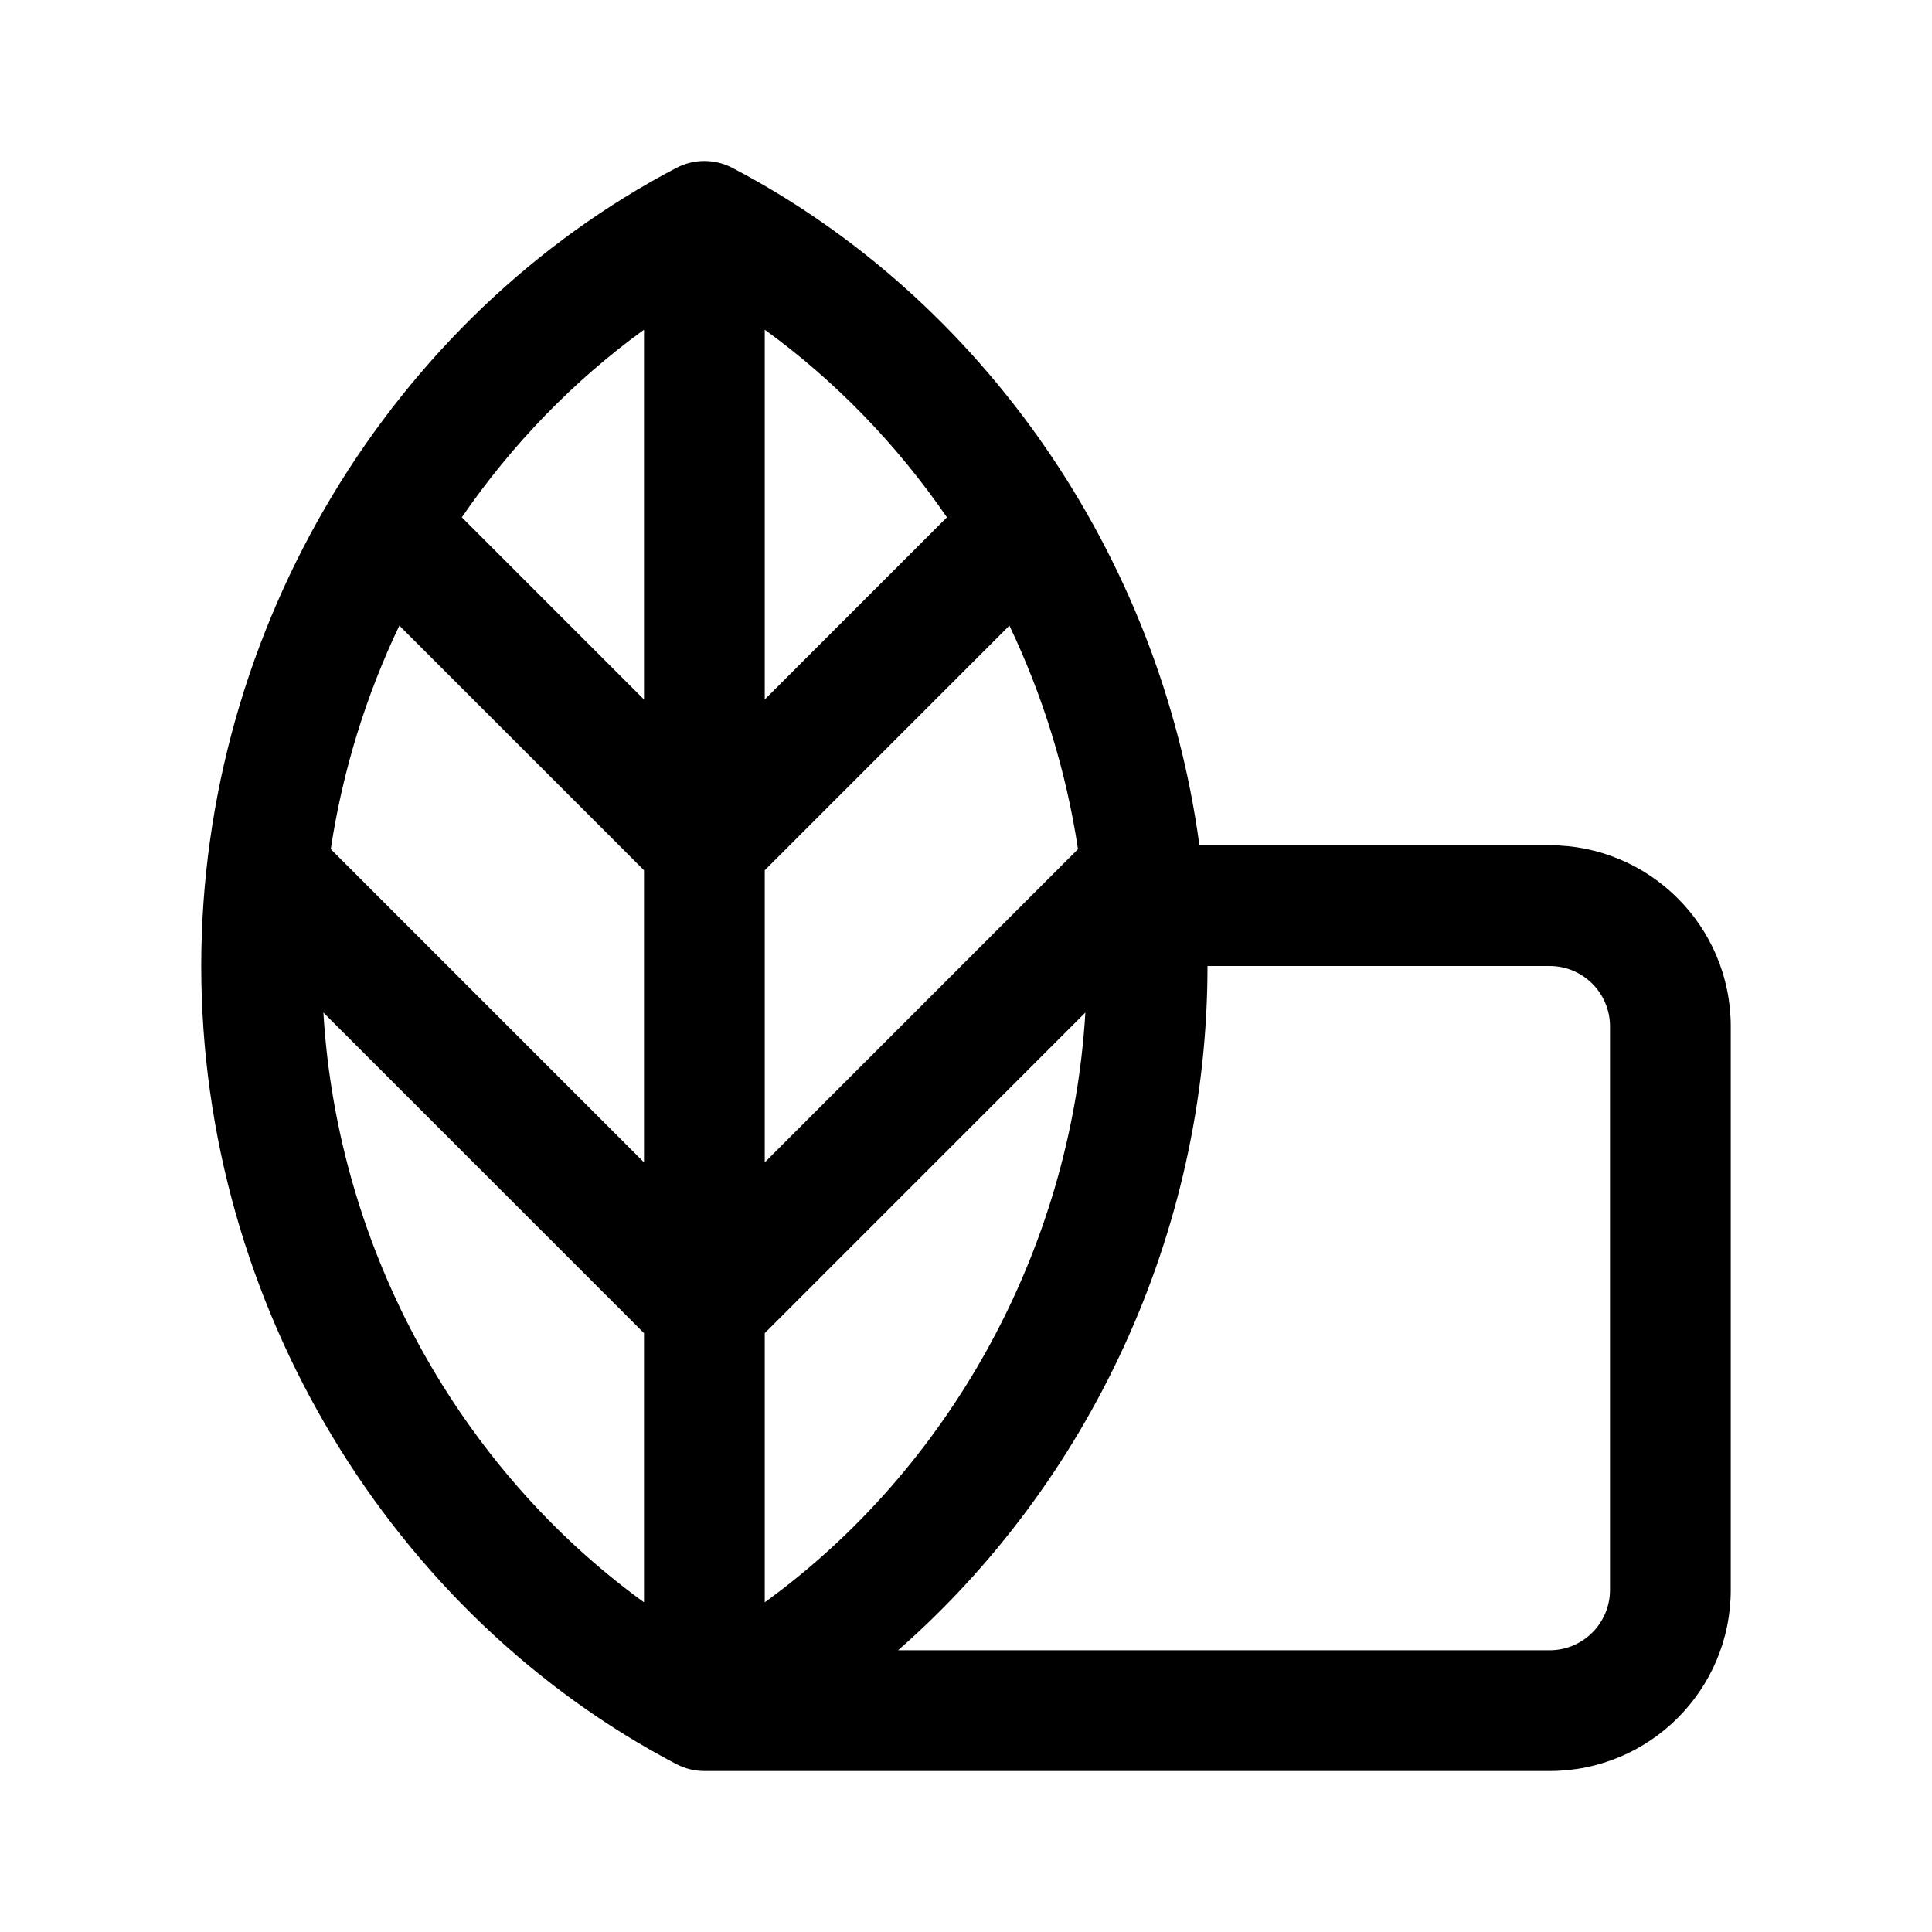
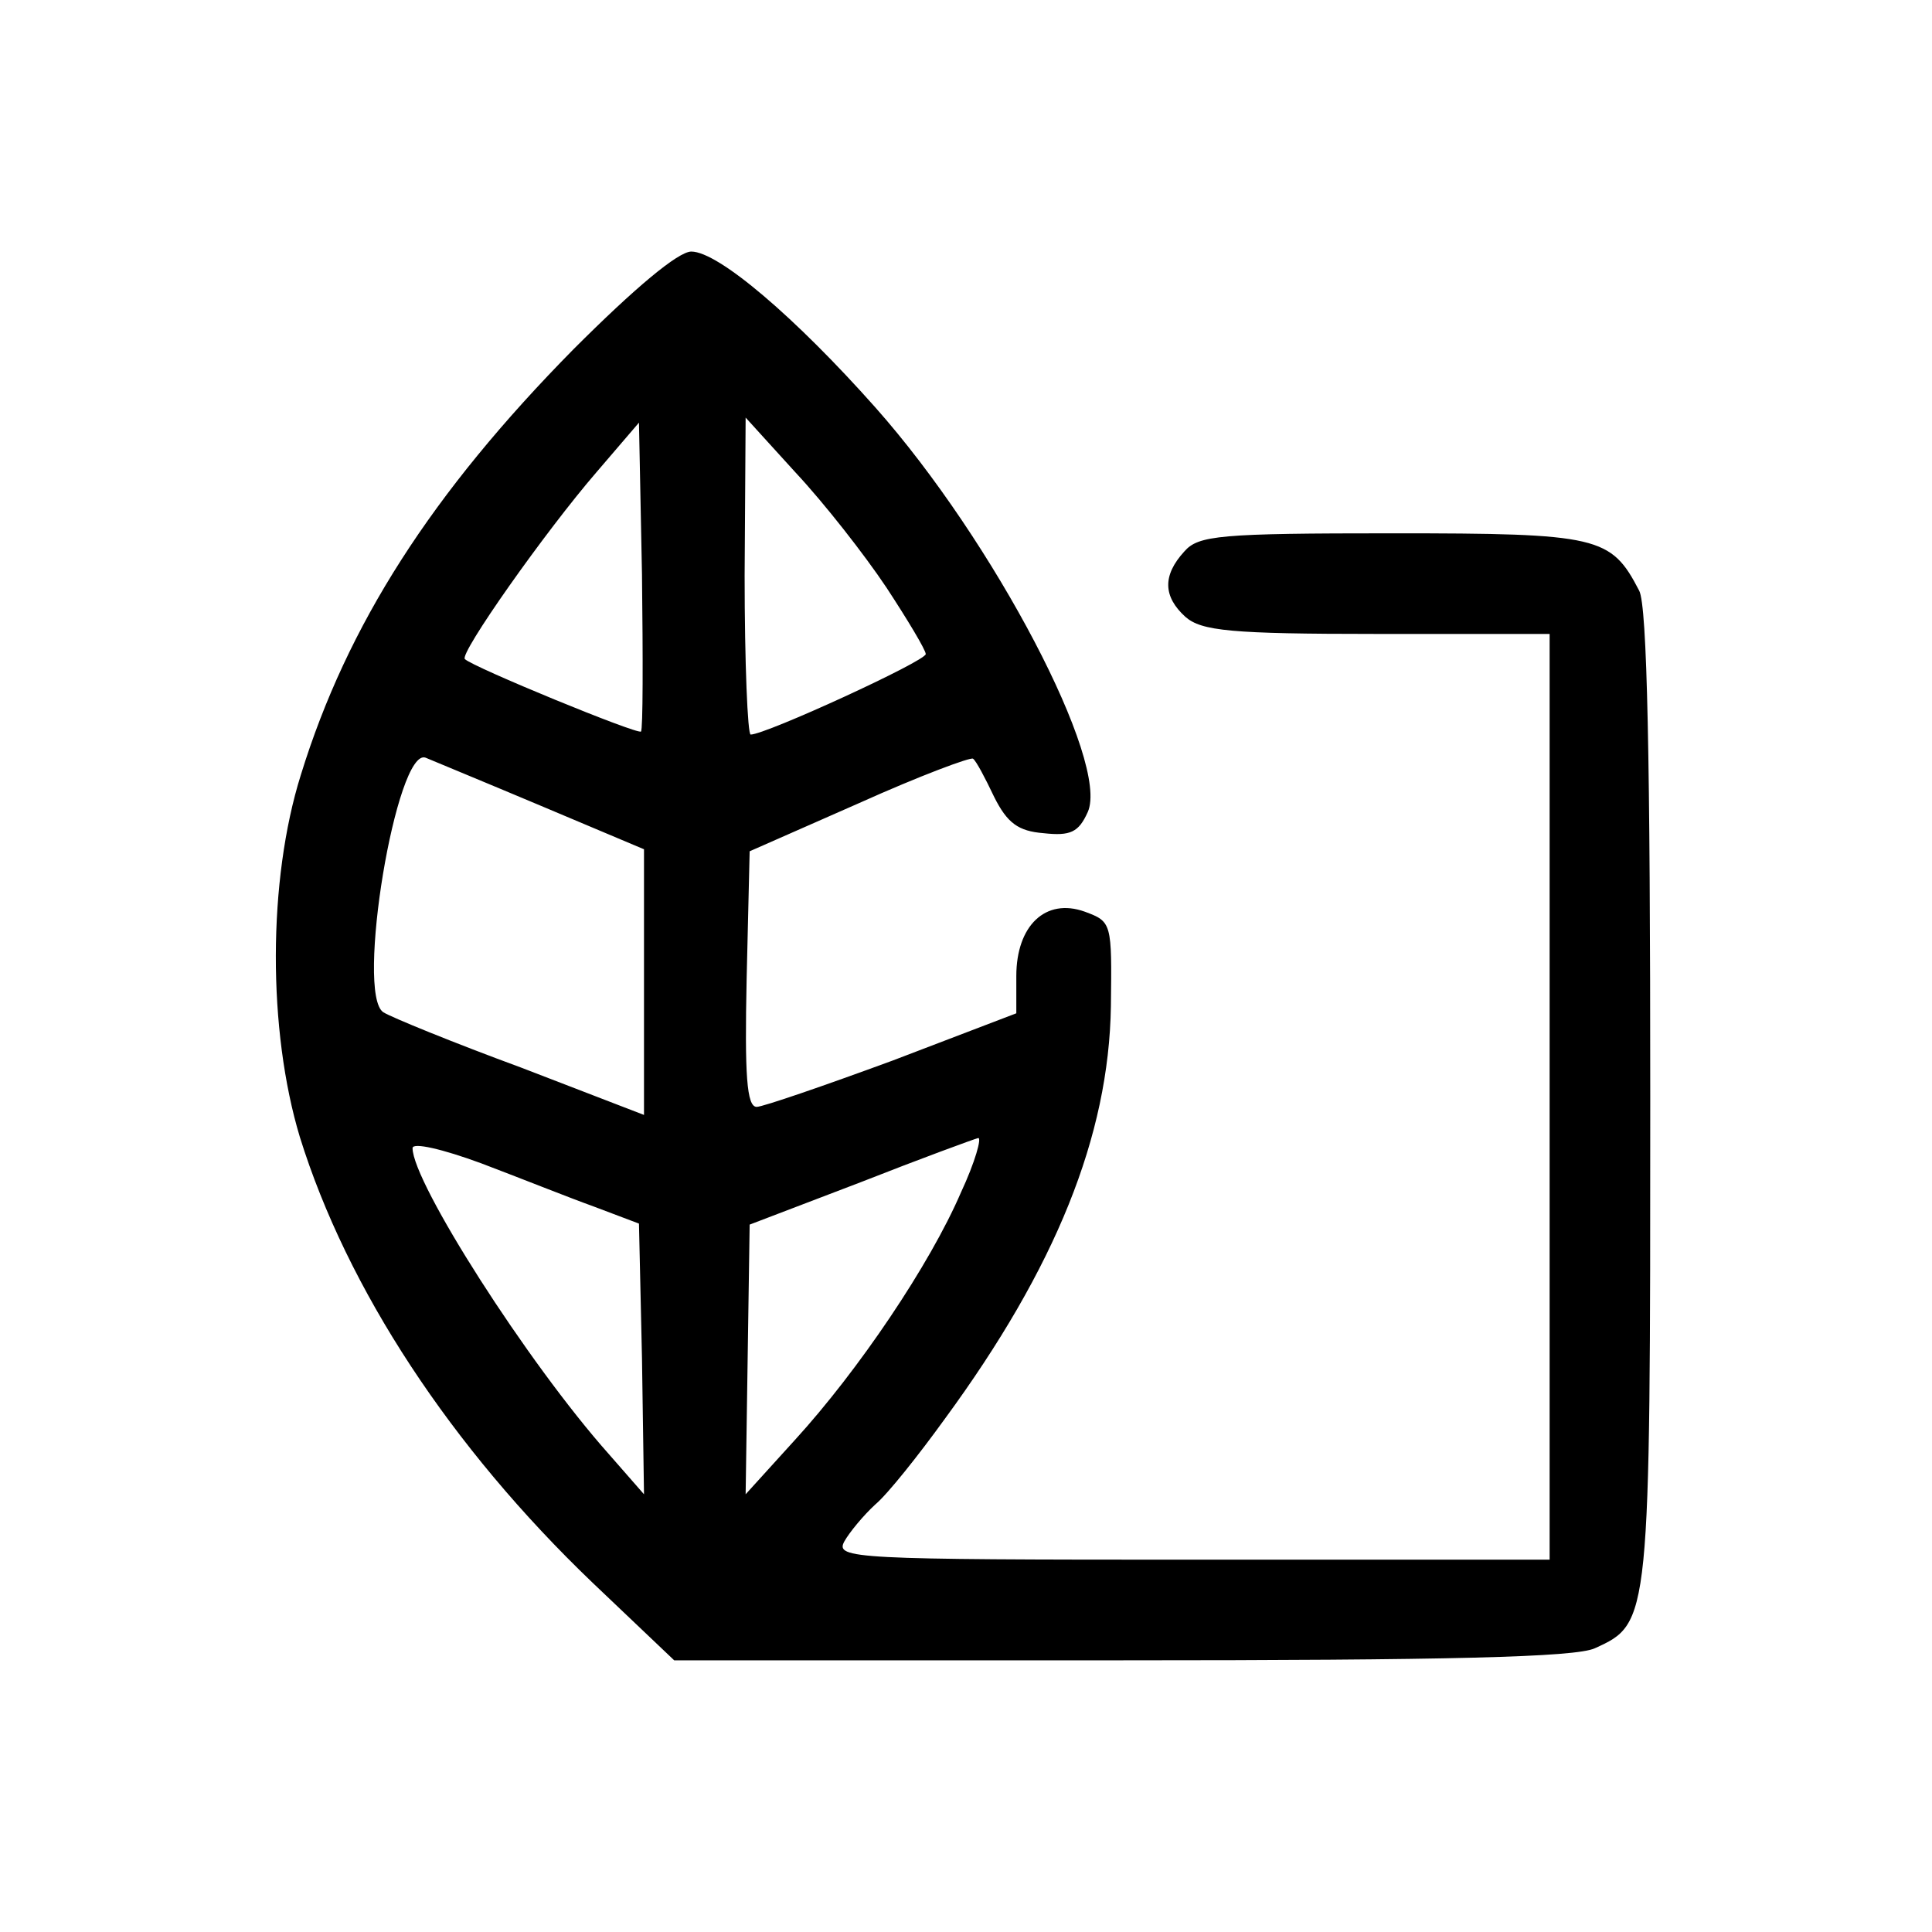
- <svg xmlns="http://www.w3.org/2000/svg" width="192" height="192" viewBox="0 0 192 192" fill="none">
-   <path fill-rule="evenodd" clip-rule="evenodd" d="M67.216 16.685C68.96 15.772 71.04 15.772 72.784 16.685C97.569 29.67 115.299 55.075 119.195 84H154C163.941 84 172 92.059 172 102V158C172 167.941 163.941 176 154 176L70 176C69.03 176 68.075 175.765 67.216 175.315C39.066 160.567 20 129.786 20 96C20 62.215 39.066 31.433 67.216 16.685ZM107.129 84.386C105.953 76.585 103.619 69.103 100.314 62.172L76 86.485V115.515L107.129 84.386ZM64 115.515V86.485L39.687 62.172C36.381 69.104 34.047 76.587 32.871 84.386L32.973 84.487L33.083 84.597L33.193 84.708L33.303 84.818L33.413 84.928L33.524 85.039L33.635 85.15L33.746 85.26L33.857 85.371L33.968 85.483L34.079 85.594L34.191 85.706L34.303 85.817L34.414 85.929L34.526 86.041L34.638 86.153L34.751 86.265L34.863 86.378L34.975 86.49L35.088 86.603L35.201 86.716L35.314 86.829L35.427 86.942L35.54 87.055L35.653 87.168L35.767 87.281L35.88 87.395L35.994 87.509L36.108 87.623L36.222 87.737L36.336 87.85L36.45 87.965L36.564 88.079L36.679 88.193L36.793 88.308L36.908 88.422L37.023 88.537L37.137 88.652L37.252 88.767L37.367 88.882L37.483 88.997L37.598 89.112L37.713 89.228L37.828 89.343L37.944 89.459L38.06 89.574L38.175 89.69L38.291 89.806L38.407 89.922L38.523 90.038L38.639 90.154L38.755 90.27L38.872 90.386L38.988 90.503L39.104 90.619L39.221 90.736L39.337 90.852L39.454 90.969L39.571 91.085L39.688 91.202L39.804 91.319L39.921 91.436L40.038 91.553L40.155 91.67L40.272 91.787L40.389 91.904L40.507 92.021L40.624 92.139L40.741 92.256L40.859 92.373L40.976 92.491L41.094 92.608L41.211 92.726L41.329 92.844L41.446 92.961L41.564 93.079L41.682 93.197L41.8 93.314L41.917 93.432L42.035 93.55L42.153 93.668L42.271 93.786L42.389 93.904L42.507 94.022L42.625 94.139L42.743 94.257L42.861 94.376L42.979 94.494L43.097 94.612L43.215 94.73L43.333 94.848L43.451 94.966L43.57 95.084L43.688 95.203L43.806 95.321L43.924 95.439L44.042 95.557L44.161 95.675L44.279 95.793L44.397 95.912L44.515 96.03L44.633 96.148L44.752 96.266L44.87 96.385L44.988 96.503L45.106 96.621L45.225 96.739L45.343 96.858L45.461 96.976L45.579 97.094L45.697 97.212L45.815 97.33L45.934 97.448L46.052 97.566L46.17 97.684L46.288 97.802L46.406 97.921L46.524 98.039L46.642 98.156L46.76 98.275L46.878 98.392L46.996 98.51L47.113 98.628L47.231 98.746L47.349 98.864L47.467 98.981L47.584 99.099L47.702 99.217L47.82 99.335L47.937 99.452L48.055 99.57L48.172 99.687L48.29 99.804L48.407 99.922L48.524 100.039L48.642 100.156L48.759 100.274L48.876 100.391L48.993 100.508L49.11 100.625L49.227 100.742L49.344 100.859L49.461 100.975L49.578 101.092L49.694 101.209L49.811 101.325L49.927 101.442L50.044 101.558L50.16 101.675L50.276 101.791L50.393 101.907L50.509 102.023L50.625 102.14L50.741 102.255L50.857 102.371L50.972 102.487L51.088 102.603L51.204 102.718L51.319 102.834L51.435 102.949L51.55 103.065L51.665 103.18L51.78 103.295L51.895 103.41L52.01 103.525L52.125 103.64L52.24 103.754L52.354 103.869L52.469 103.983L52.583 104.098L52.697 104.212L52.811 104.326L52.925 104.44L53.039 104.554L53.153 104.668L53.267 104.781L53.38 104.895L53.494 105.008L53.607 105.122L53.72 105.235L53.833 105.348L53.946 105.461L54.059 105.573L54.171 105.686L54.284 105.798L54.396 105.911L54.508 106.023L54.62 106.135L54.732 106.247L54.844 106.359L54.956 106.47L55.067 106.582L55.178 106.693L55.289 106.804L55.4 106.915L55.511 107.026L55.622 107.137L55.732 107.247L55.843 107.357L55.953 107.468L56.063 107.578L56.173 107.688L56.283 107.797L56.392 107.907L56.502 108.016L56.611 108.125L56.72 108.234L56.828 108.343L56.937 108.452L57.046 108.56L57.154 108.669L57.262 108.777L57.37 108.885L57.478 108.992L57.585 109.1L57.693 109.207L57.8 109.315L57.907 109.421L58.014 109.528L58.12 109.635L58.227 109.741L58.333 109.847L58.439 109.953L58.544 110.059L58.65 110.165L58.755 110.27L58.861 110.375L58.966 110.48L59.07 110.585L59.175 110.69L59.279 110.794L59.383 110.898L59.487 111.002L59.591 111.106L59.694 111.209L59.798 111.312L59.901 111.415L60.003 111.518L60.106 111.621L60.208 111.723L60.31 111.825L60.412 111.927L60.514 112.029L60.615 112.13L60.716 112.231L60.817 112.332L60.918 112.433L61.018 112.533L61.118 112.633L61.218 112.733L61.318 112.833L61.417 112.932L61.517 113.031L61.616 113.13L61.714 113.229L61.813 113.327L61.911 113.426L62.009 113.524L62.106 113.621L62.204 113.719L62.301 113.816L62.398 113.913L62.494 114.009L62.591 114.105L62.687 114.201L62.782 114.297L62.878 114.393L62.973 114.488L63.068 114.583L63.163 114.678L63.257 114.772L63.351 114.866L63.445 114.96L63.539 115.053L63.632 115.147L63.725 115.24L63.818 115.332L63.91 115.425L64 115.515ZM32.138 100.623C33.556 124.464 45.853 146.087 64 159.235V132.485L63.98 132.465L63.935 132.421L63.891 132.376L63.846 132.331L63.8 132.285L63.754 132.239L63.707 132.193L63.66 132.146L63.613 132.098L63.565 132.05L63.516 132.001L63.467 131.952L63.417 131.903L63.367 131.853L63.317 131.802L63.266 131.751L63.215 131.7L63.163 131.648L63.111 131.596L63.058 131.543L63.004 131.49L62.951 131.436L62.896 131.382L62.842 131.327L62.787 131.272L62.731 131.216L62.675 131.16L62.618 131.104L62.562 131.047L62.504 130.989L62.446 130.932L62.388 130.873L62.329 130.814L62.27 130.755L62.21 130.696L62.15 130.636L62.09 130.575L62.029 130.514L61.968 130.453L61.906 130.391L61.843 130.329L61.781 130.266L61.718 130.203L61.654 130.139L61.59 130.075L61.526 130.011L61.461 129.946L61.396 129.881L61.33 129.815L61.264 129.749L61.197 129.683L61.13 129.616L61.063 129.548L60.995 129.481L60.927 129.413L60.859 129.344L60.79 129.275L60.72 129.206L60.651 129.136L60.581 129.066L60.51 128.995L60.439 128.924L60.368 128.853L60.296 128.781L60.224 128.709L60.151 128.637L60.078 128.564L60.005 128.49L59.931 128.417L59.857 128.342L59.783 128.268L59.708 128.193L59.633 128.118L59.557 128.042L59.481 127.966L59.405 127.89L59.328 127.813L59.251 127.736L59.173 127.659L59.096 127.581L59.017 127.503L58.939 127.424L58.86 127.345L58.781 127.266L58.701 127.186L58.621 127.106L58.541 127.026L58.46 126.945L58.379 126.864L58.297 126.783L58.216 126.701L58.134 126.619L58.051 126.536L57.968 126.454L57.885 126.37L57.802 126.287L57.718 126.203L57.634 126.119L57.549 126.034L57.464 125.95L57.379 125.864L57.294 125.779L57.208 125.693L57.122 125.607L57.035 125.52L56.948 125.434L56.861 125.347L56.774 125.259L56.686 125.171L56.598 125.083L56.51 124.995L56.421 124.906L56.332 124.817L56.242 124.728L56.153 124.638L56.063 124.548L55.972 124.458L55.882 124.367L55.791 124.276L55.7 124.185L55.608 124.094L55.517 124.002L55.425 123.91L55.332 123.817L55.239 123.725L55.147 123.632L55.053 123.539L54.96 123.445L54.866 123.351L54.772 123.257L54.678 123.163L54.583 123.068L54.488 122.973L54.393 122.878L54.297 122.783L54.202 122.687L54.105 122.591L54.009 122.494L53.913 122.398L53.816 122.301L53.719 122.204L53.621 122.106L53.523 122.009L53.426 121.911L53.328 121.813L53.229 121.714L53.13 121.616L53.031 121.517L52.932 121.418L52.833 121.318L52.733 121.218L52.633 121.118L52.533 121.018L52.433 120.918L52.332 120.817L52.231 120.716L52.13 120.615L52.029 120.514L51.927 120.412L51.825 120.31L51.723 120.208L51.621 120.106L51.518 120.003L51.415 119.901L51.312 119.798L51.209 119.694L51.106 119.591L51.002 119.487L50.898 119.383L50.794 119.279L50.69 119.175L50.585 119.07L50.48 118.966L50.375 118.861L50.27 118.755L50.165 118.65L50.059 118.545L49.953 118.439L49.847 118.333L49.741 118.227L49.635 118.12L49.528 118.014L49.422 117.907L49.315 117.8L49.207 117.693L49.1 117.585L48.992 117.478L48.885 117.37L48.777 117.262L48.669 117.154L48.56 117.046L48.452 116.937L48.343 116.828L48.234 116.72L48.125 116.611L48.016 116.501L47.907 116.392L47.797 116.283L47.688 116.173L47.578 116.063L47.468 115.953L47.358 115.843L47.247 115.732L47.137 115.622L47.026 115.511L46.915 115.4L46.804 115.289L46.693 115.178L46.582 115.067L46.47 114.955L46.359 114.844L46.247 114.732L46.135 114.62L46.023 114.508L45.911 114.396L45.798 114.284L45.686 114.171L45.573 114.059L45.461 113.946L45.348 113.833L45.235 113.72L45.122 113.607L45.008 113.494L44.895 113.38L44.781 113.267L44.668 113.153L44.554 113.039L44.44 112.925L44.326 112.811L44.212 112.697L44.098 112.583L43.983 112.469L43.869 112.354L43.754 112.24L43.64 112.125L43.525 112.01L43.41 111.895L43.295 111.78L43.18 111.665L43.065 111.55L42.949 111.435L42.834 111.319L42.718 111.204L42.603 111.088L42.487 110.972L42.371 110.857L42.255 110.741L42.139 110.625L42.023 110.509L41.907 110.393L41.791 110.276L41.675 110.16L41.558 110.044L41.442 109.927L41.325 109.811L41.209 109.694L41.092 109.577L40.975 109.461L40.859 109.344L40.742 109.227L40.625 109.11L40.508 108.993L40.391 108.876L40.274 108.759L40.156 108.642L40.039 108.524L39.922 108.407L39.804 108.29L39.687 108.172L39.57 108.055L39.452 107.937L39.334 107.82L39.217 107.702L39.099 107.584L38.981 107.467L38.864 107.349L38.746 107.231L38.628 107.113L38.51 106.996L38.392 106.878L38.275 106.76L38.157 106.642L38.039 106.524L37.92 106.406L37.803 106.288L37.684 106.17L37.566 106.052L37.448 105.934L37.33 105.815L37.212 105.697L37.094 105.579L36.976 105.461L36.858 105.343L36.739 105.225L36.621 105.106L36.503 104.988L36.385 104.87L36.266 104.752L36.148 104.633L36.03 104.515L35.912 104.397L35.794 104.279L35.675 104.161L35.557 104.042L35.439 103.924L35.321 103.806L35.203 103.688L35.084 103.57L34.966 103.451L34.848 103.333L34.73 103.215L34.612 103.097L34.494 102.979L34.376 102.861L34.258 102.743L34.139 102.625L34.022 102.507L33.904 102.389L33.786 102.271L33.668 102.153L33.55 102.035L33.432 101.917L33.314 101.8L33.197 101.682L33.079 101.564L32.961 101.446L32.843 101.329L32.726 101.211L32.608 101.094L32.491 100.976L32.373 100.859L32.256 100.741L32.139 100.624L32.138 100.623ZM89.251 164L154 164C157.314 164 160 161.314 160 158V102C160 98.686 157.314 96 154 96H120C120 96 120 96 120 96C120 122.678 108.112 147.483 89.251 164ZM76 159.235V132.485L107.863 100.623C106.444 124.464 94.147 146.087 76 159.235ZM45.896 51.41L64 69.515V32.765C56.998 37.838 50.867 44.173 45.896 51.41ZM76 32.765V69.515L94.104 51.41C89.132 44.172 83.001 37.837 76 32.765Z" fill="black" />
+ <svg xmlns="http://www.w3.org/2000/svg" version="1.0" width="192pt" height="192pt" viewBox="0 0 192 192" preserveAspectRatio="xMidYMid meet">
+   <g transform="translate(0,192) scale(0.1,-0.1)" fill="#000000" stroke="none">
+     <path d="M570 1573 c-141 -143 -225 -274 -271 -423 -33 -105 -33 -254 -1 -360 47 -151 150 -308 291 -443 l81 -77 444 0 c324 0 452 3 471 12 55 25 55 26 55 548 0 335 -3 488 -11 503 -28 54 -40 57 -245 57 -172 0 -193 -2 -207 -18 -22 -24 -21 -45 1 -65 16 -14 45 -17 190 -17 l172 0 0 -460 0 -460 -355 0 c-337 0 -355 1 -346 18 5 9 19 26 31 37 12 10 43 49 69 85 110 150 163 281 165 410 1 83 1 84 -26 94 -39 14 -68 -14 -68 -64 l0 -37 -123 -47 c-68 -25 -129 -46 -135 -46 -10 0 -12 32 -10 127 l3 127 109 48 c60 27 111 46 113 44 3 -2 12 -19 21 -38 13 -26 24 -34 49 -36 27 -3 35 1 44 21 22 49 -93 269 -211 402 -79 89 -156 155 -183 155 -13 0 -56 -36 -117 -97z m67 -380 c-4 -3 -167 64 -175 72 -6 5 80 127 131 186 l42 49 3 -151 c1 -84 1 -154 -1 -156z m244 143 c21 -32 39 -62 39 -66 0 -7 -159 -80 -174 -80 -3 0 -6 71 -6 158 l1 157 50 -55 c28 -30 68 -81 90 -114z m-343 -217 l102 -43 0 -132 0 -132 -122 47 c-68 25 -129 50 -137 55 -28 18 13 264 42 253 7 -3 58 -24 115 -48z m52 -398 l45 -17 3 -134 2 -135 -35 40 c-81 91 -195 270 -195 304 0 6 30 -1 68 -15 37 -14 87 -34 112 -43z m365 14 c-31 -72 -102 -177 -165 -246 l-49 -54 2 134 2 134 110 42 c61 24 113 43 117 44 4 1 -3 -24 -17 -54z" />
+   </g>
</svg>
